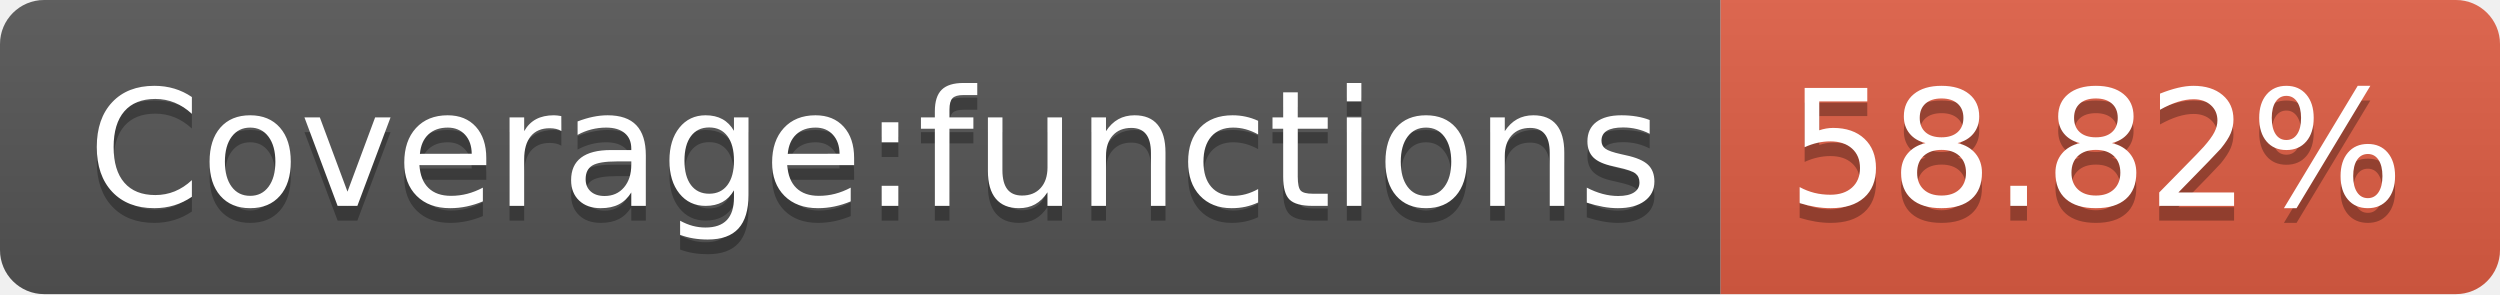
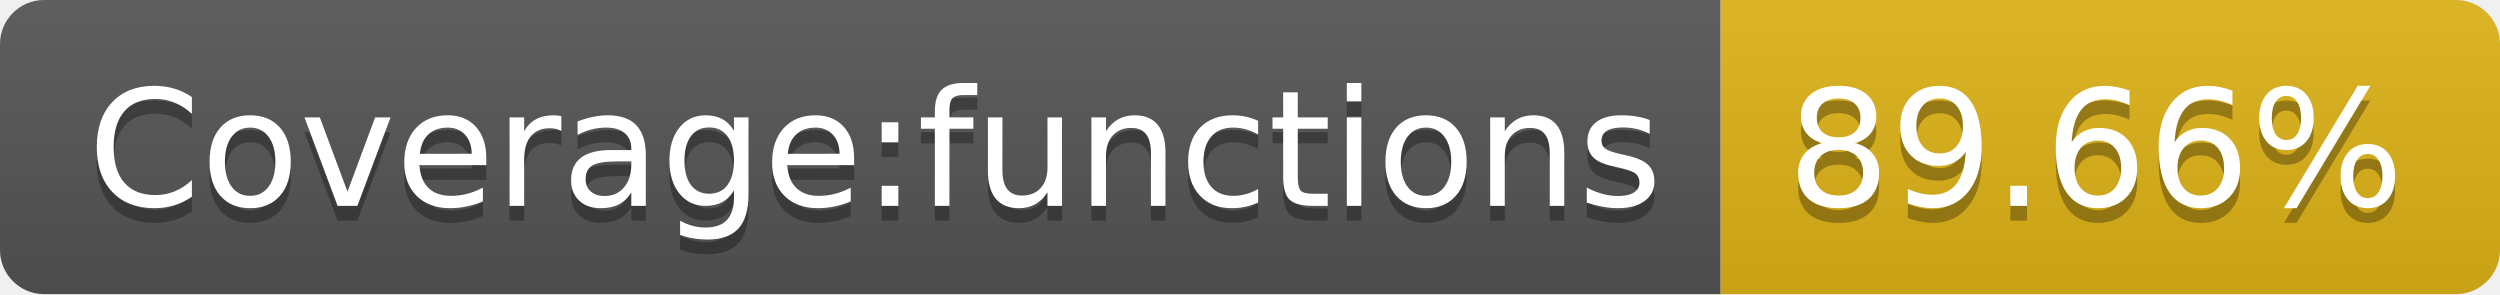
- <svg xmlns="http://www.w3.org/2000/svg" width="170" height="20" role="img" aria-label="Coverage:functions: 58.82%">
+ <svg xmlns="http://www.w3.org/2000/svg" width="170" height="20" role="img" aria-label="Coverage:functions: 89.66%">
  <linearGradient id="s" x2="0" y2="100%">
    <stop offset="0" stop-color="#bbb" stop-opacity=".1" />
    <stop offset="1" stop-opacity=".1" />
  </linearGradient>
  <clipPath id="r">
    <rect width="170" height="20" rx="3" fill="#fff" />
  </clipPath>
  <g clip-path="url(#r)">
    <rect width="117" height="20" fill="#555" />
-     <rect x="117" width="53" height="20" fill="#e05d44" />
+     <rect x="117" width="53" height="20" fill="#dfb317" />
    <rect width="170" height="20" fill="url(#s)" />
  </g>
  <g fill="#fff" text-anchor="middle" font-family="Verdana,Geneva,DejaVu Sans,sans-serif" text-rendering="geometricPrecision" font-size="110">
    <text aria-hidden="true" x="595" y="150" fill="#010101" fill-opacity=".3" transform="scale(.1)" textLength="1070">Coverage:functions</text>
    <text x="595" y="140" transform="scale(.1)" fill="#fff" textLength="1070">Coverage:functions</text>
-     <text aria-hidden="true" x="1425" y="150" fill="#010101" fill-opacity=".3" transform="scale(.1)" textLength="430">58.82%</text>
-     <text x="1425" y="140" transform="scale(.1)" fill="#fff" textLength="430">58.82%</text>
+     <text aria-hidden="true" x="1425" y="150" fill="#010101" fill-opacity=".3" transform="scale(.1)" textLength="430">89.66%</text>
+     <text x="1425" y="140" transform="scale(.1)" fill="#fff" textLength="430">89.66%</text>
  </g>
</svg>
